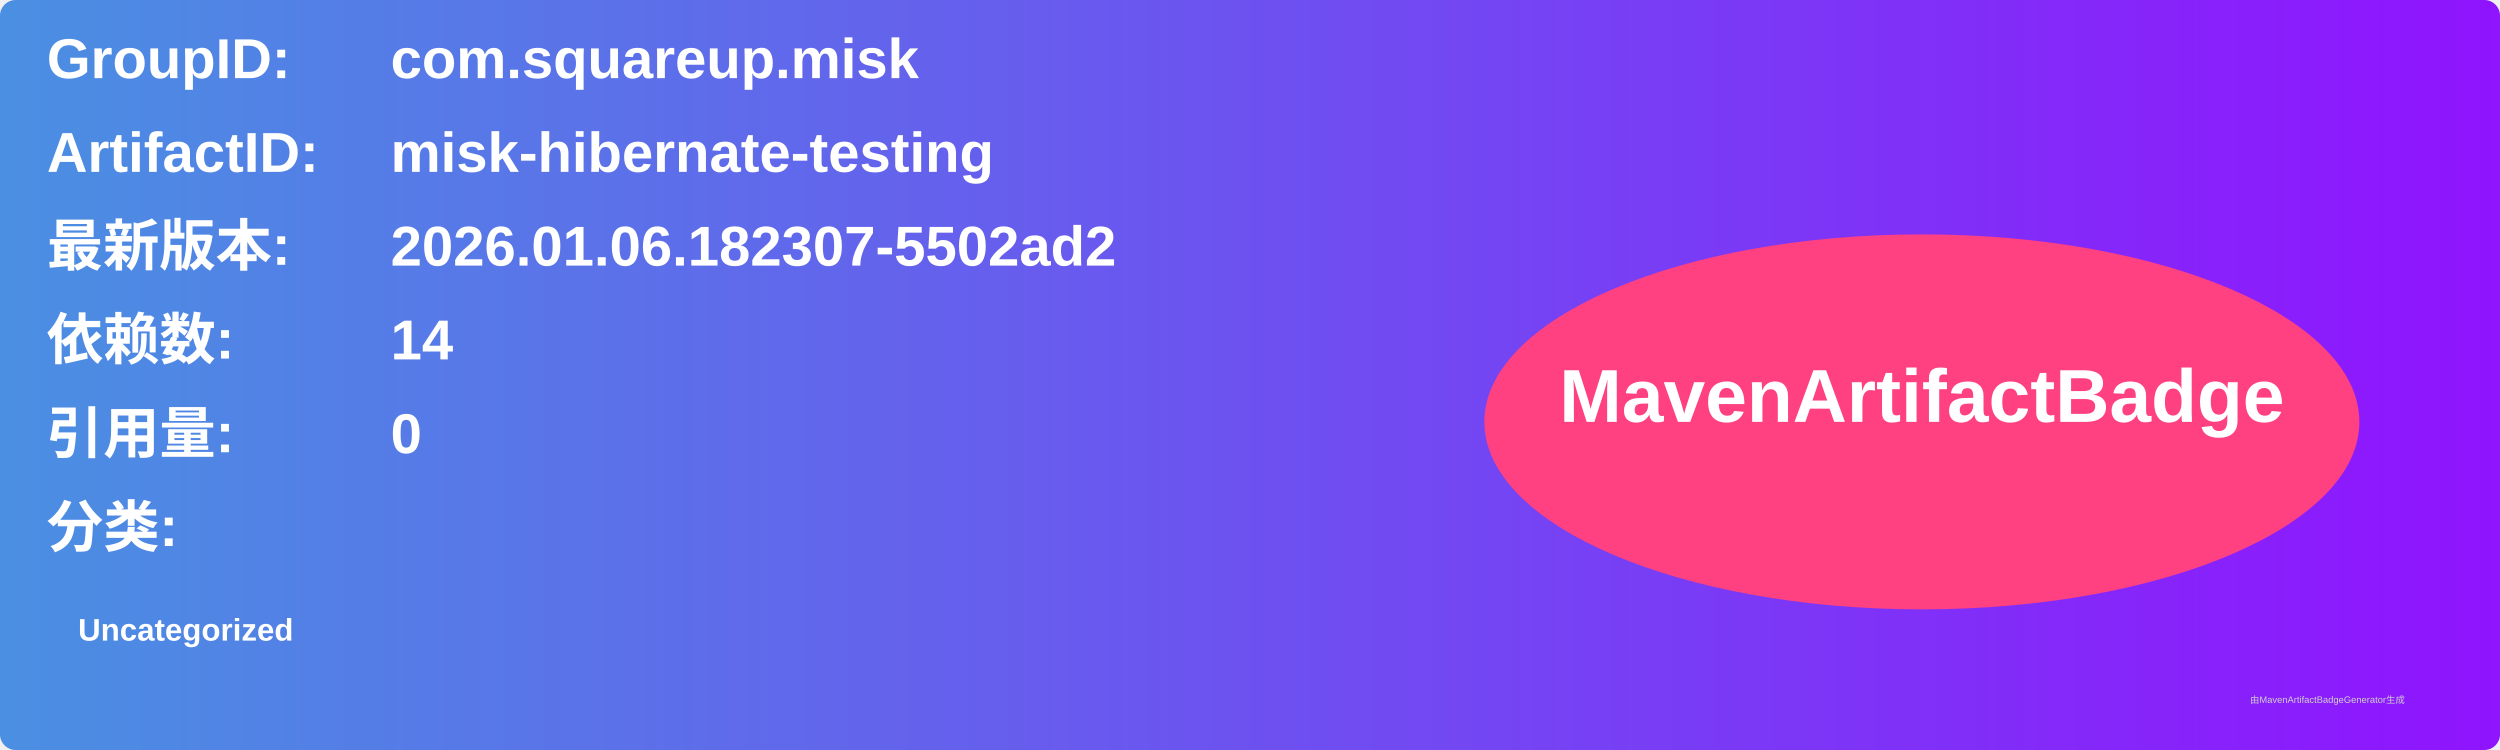
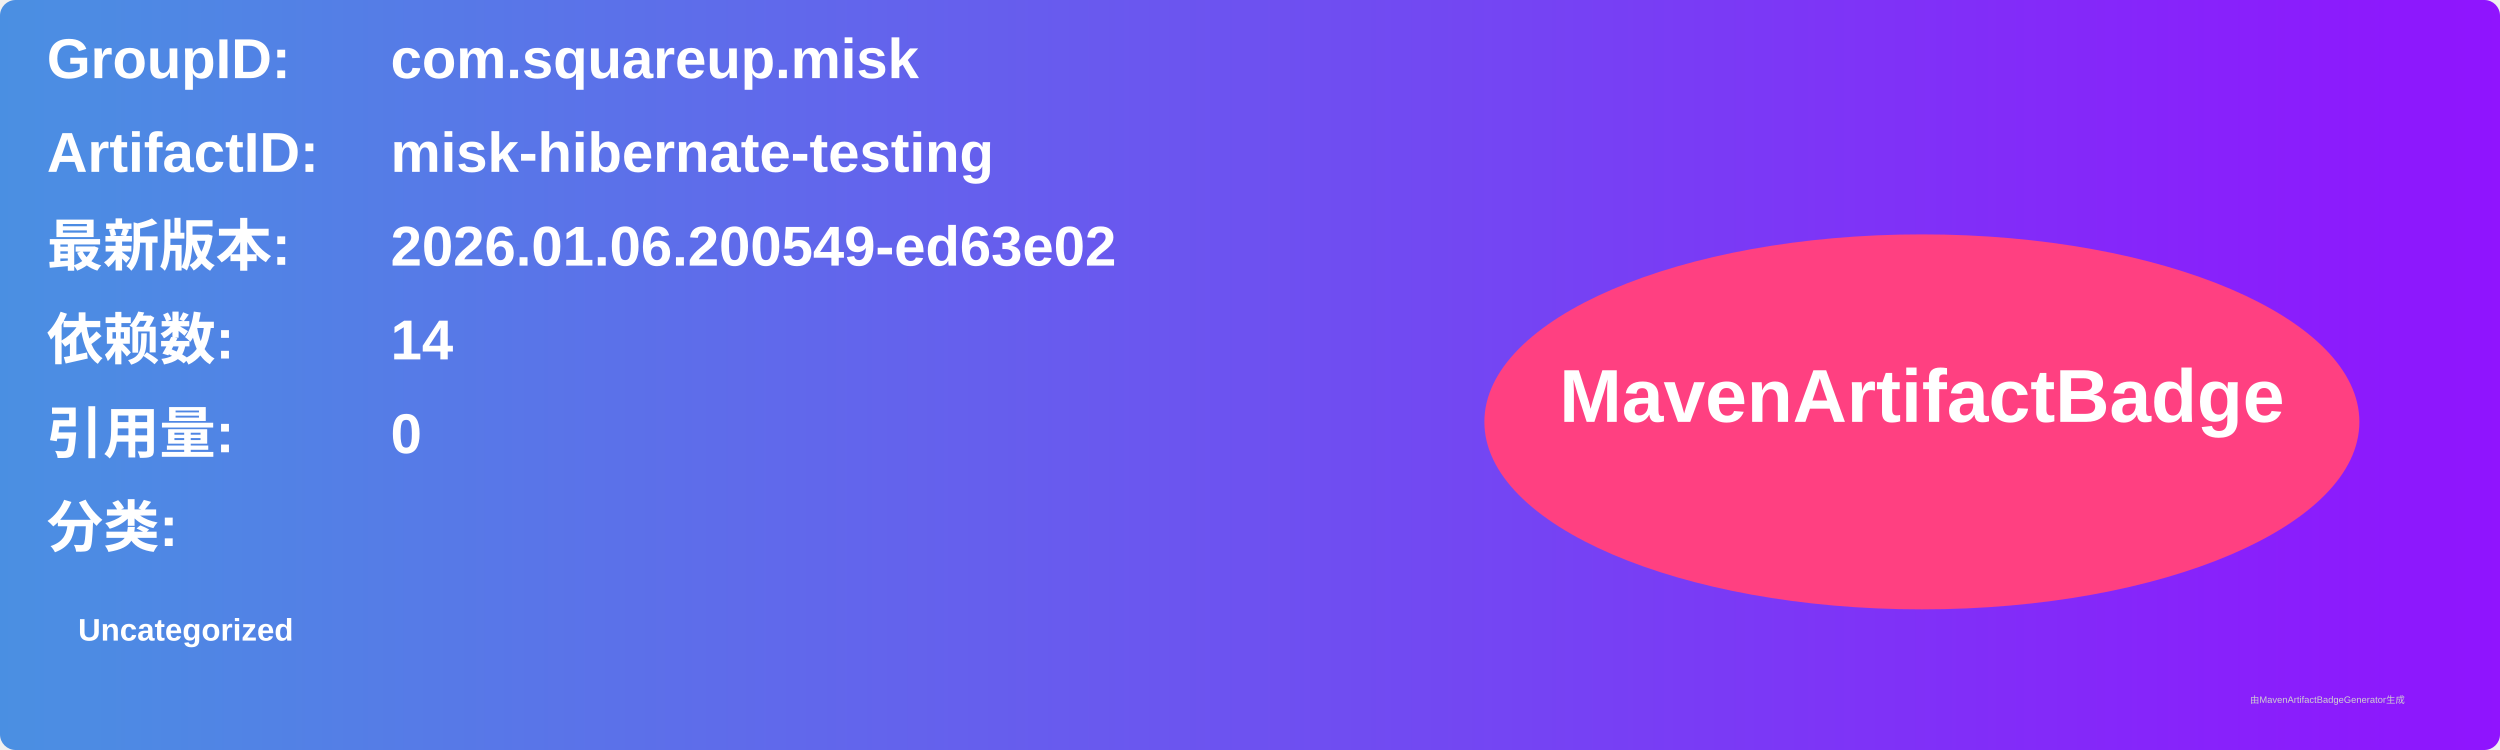
<svg xmlns="http://www.w3.org/2000/svg" width="800" height="240" viewBox="0 0 800 240">
  <linearGradient id="grad" x1="0%" y1="0%" x2="100%" y2="0%">
    <stop offset="0%" stop-color="#4a90e2" />
    <stop offset="100%" stop-color="#9013fe" />
  </linearGradient>
  <rect width="100%" height="100%" rx="5" ry="5" fill="url(#grad)" />
  <g transform="translate(15, 15)">
    <text x="0" y="10" font-family="Arial" font-size="18" fill="white" font-weight="bold" width="260">GroupID:</text>
    <text x="110" y="10" font-family="Arial" font-size="18" fill="white" font-weight="bold" width="460">com.squareup.misk</text>
    <text x="0" y="40" font-family="Arial" font-size="18" fill="white" font-weight="bold" width="260">ArtifactID:</text>
    <text x="110" y="40" font-family="Arial" font-size="18" fill="white" font-weight="bold" width="460">misk-hibernate-testing</text>
    <text x="0" y="70" font-family="Arial" font-size="18" fill="white" font-weight="bold">最新版本:</text>
    <text x="110" y="70" font-family="Arial" font-size="18" fill="white" font-weight="bold">
-       <tspan font-weight="bold">2026.01.06.182307-5502ad2</tspan>
+       <tspan font-weight="bold">2026.01.06.200549-ed63e02</tspan>
    </text>
    <text x="0" y="100" font-family="Arial" font-size="18" fill="white" font-weight="bold">依赖数: </text>
    <text x="110" y="100" font-family="Arial" font-size="18" fill="white">
      <tspan font-weight="bold">14</tspan>
    </text>
    <text x="0" y="130" font-family="Arial" font-size="18" fill="white" font-weight="bold">引用量: </text>
    <text x="110" y="130" font-family="Arial" font-size="18" fill="white">
      <tspan font-weight="bold">0</tspan>
    </text>
    <text x="0" y="160" font-family="Arial" font-size="18" fill="white" font-weight="bold">分类:</text>
    <text x="10" y="190" font-family="Arial" font-size="10" fill="white">
      <tspan font-weight="bold">Uncategorized</tspan>
    </text>
    <ellipse cx="600" cy="120" rx="140" ry="60" fill="#ff4081" />
    <text x="600" y="120" text-anchor="middle" font-family="Arial" font-size="24" fill="white" font-weight="bold">MavenArtifactBadge</text>
  </g>
  <text x="720" y="225" font-family="Arial" font-size="3" fill="#d0d0d0">由MavenArtifactBadgeGenerator生成</text>
</svg>
